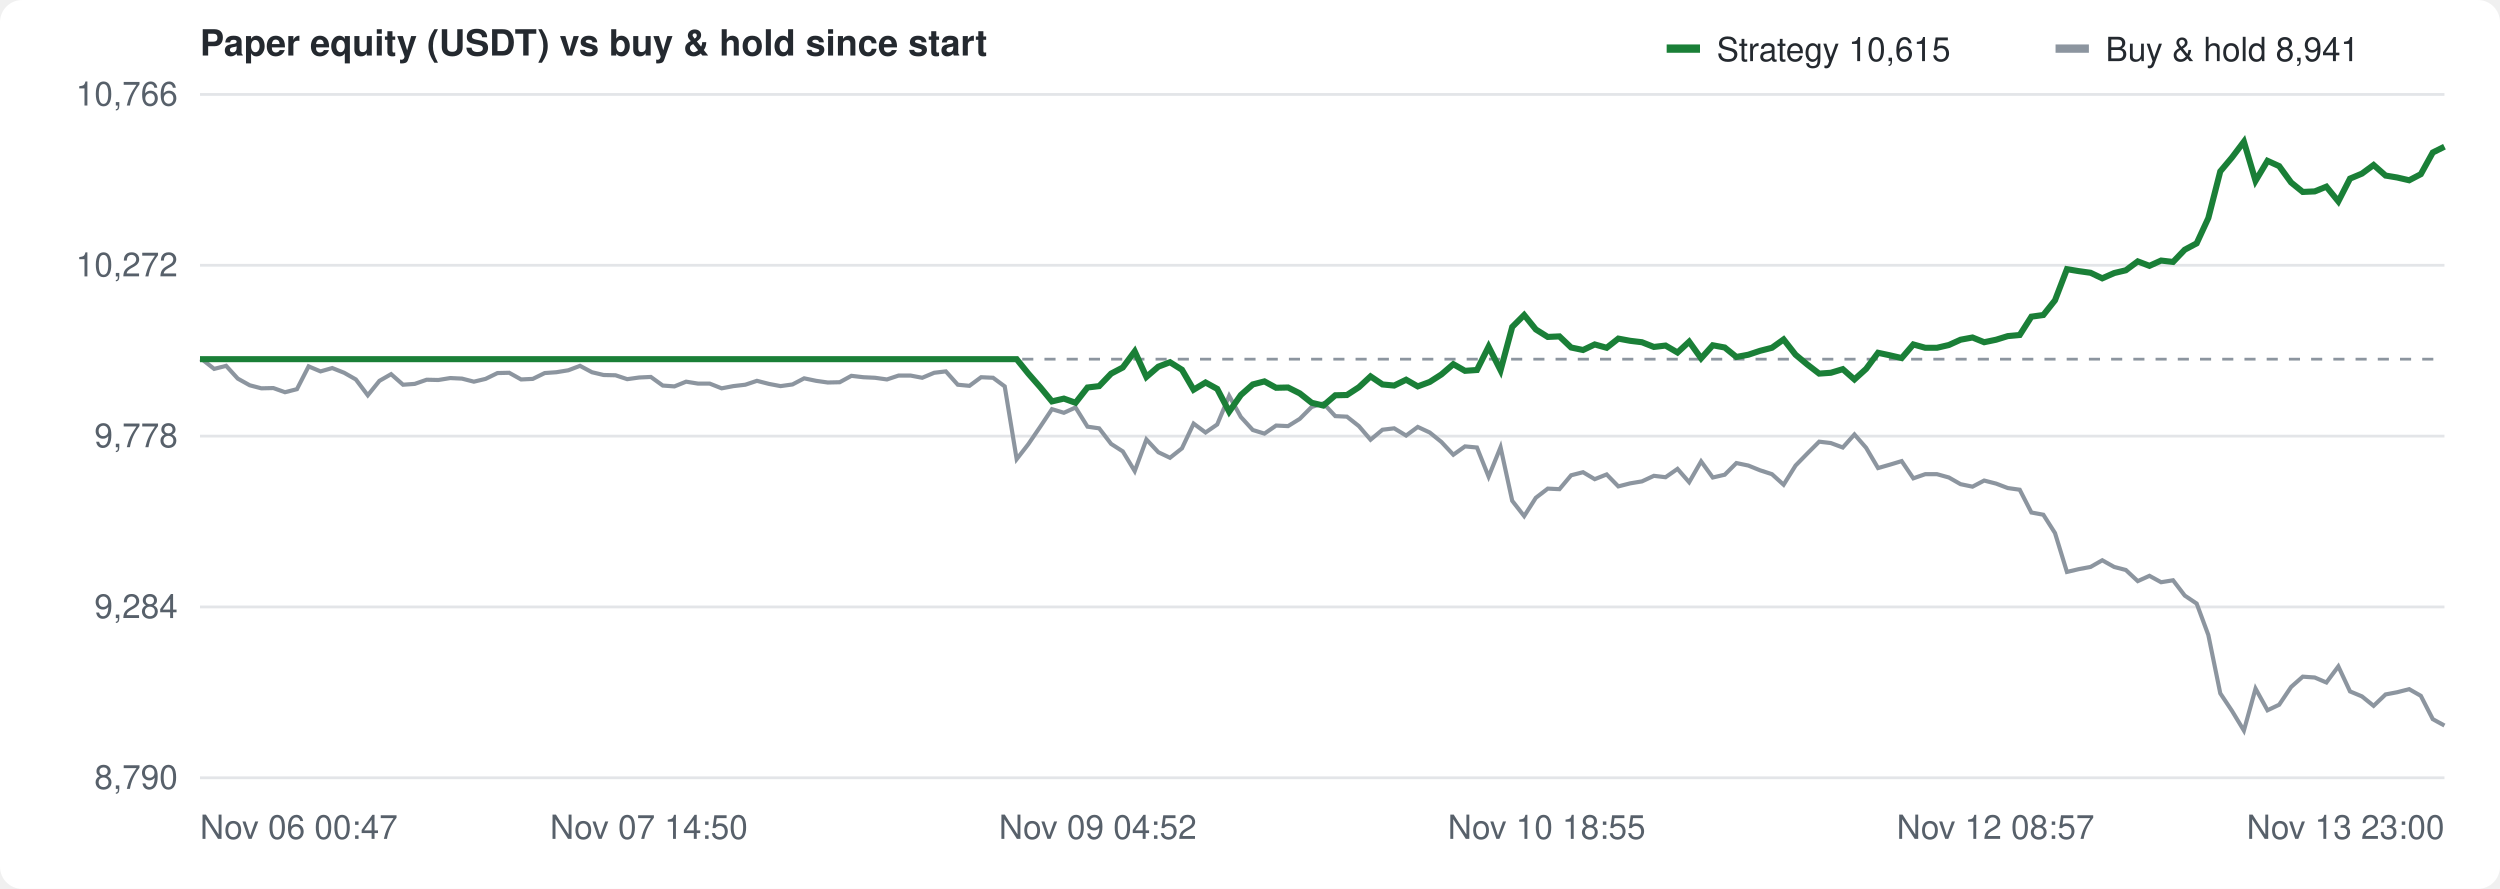
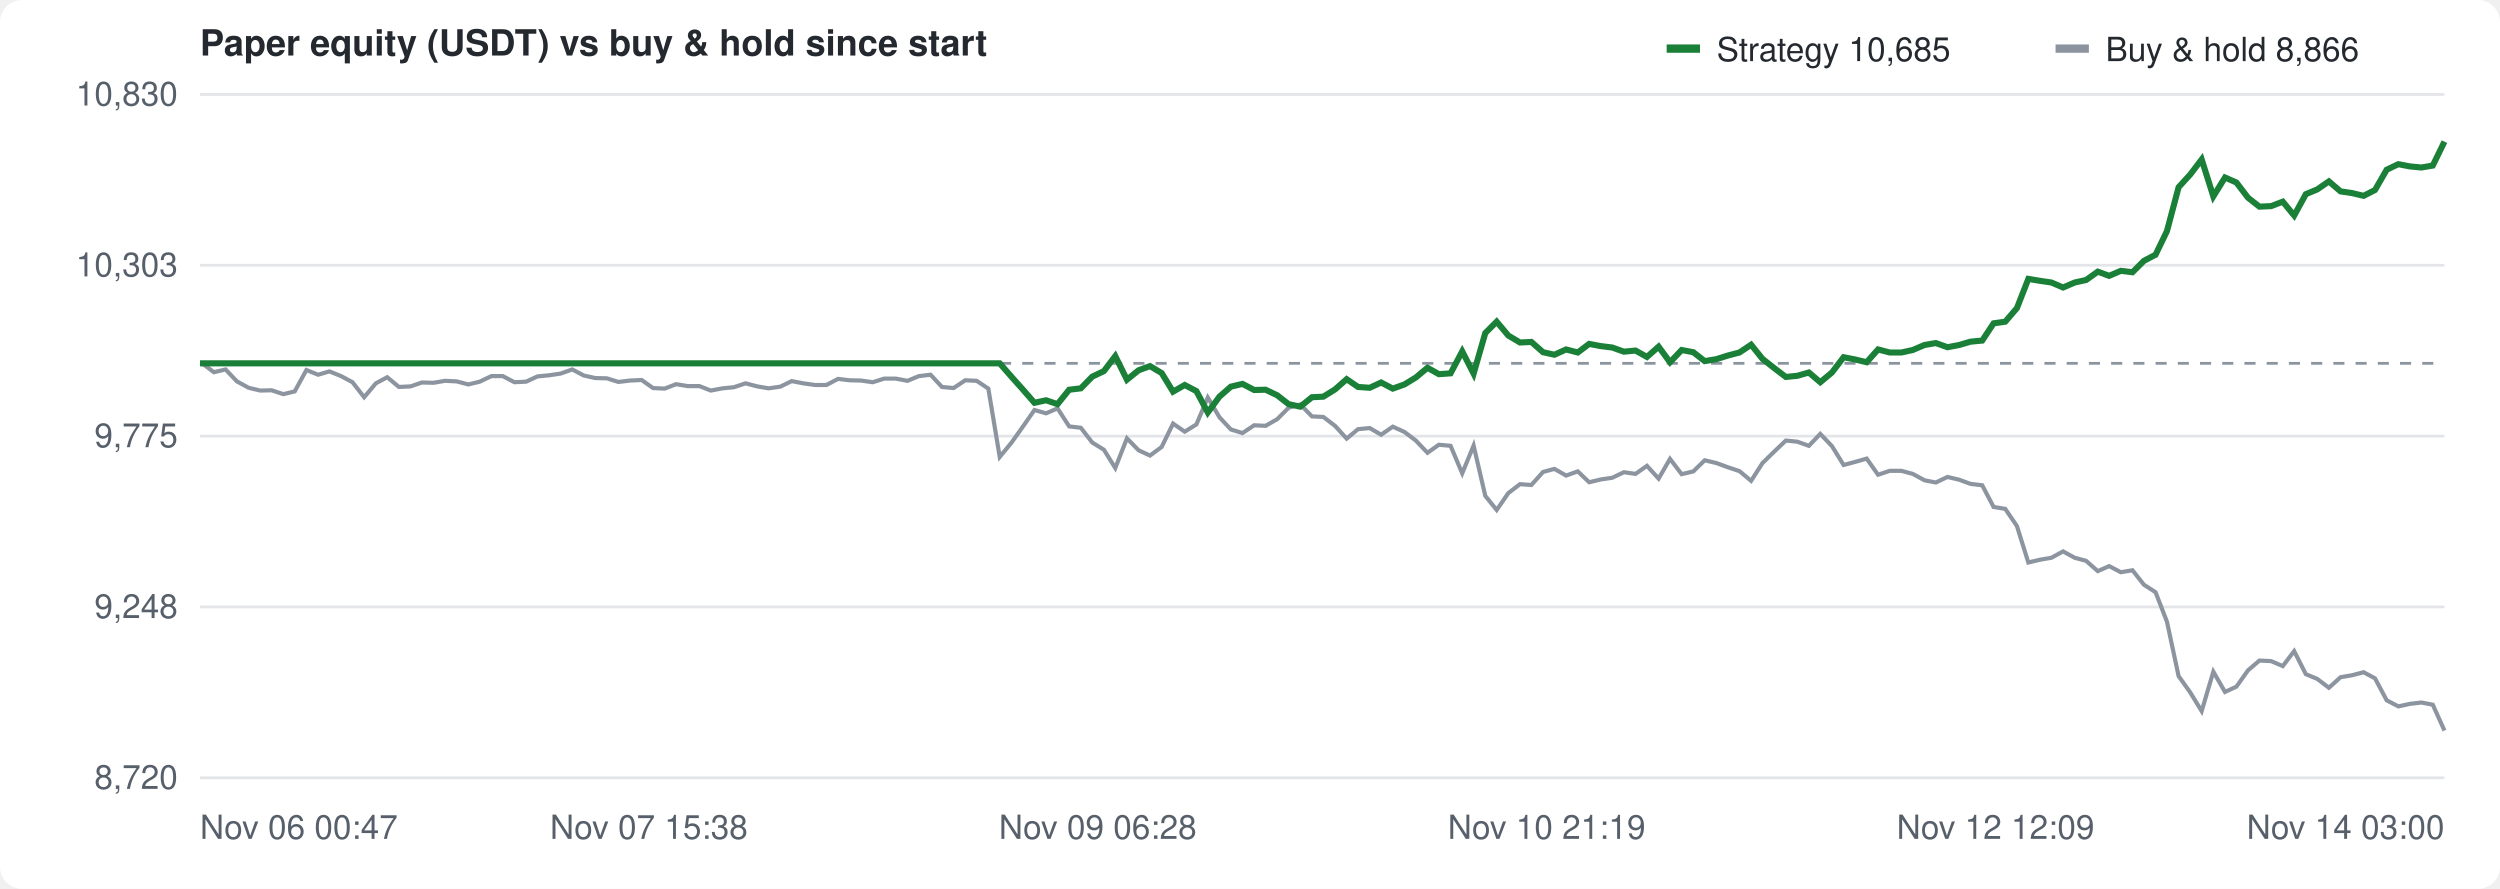
<svg xmlns="http://www.w3.org/2000/svg" width="900" height="320" viewBox="0 0 900 320" font-family="-apple-system,Segoe UI,Helvetica,Arial,sans-serif" font-size="12" fill="#57606a">
  <rect width="100%" height="100%" fill="#ffffff" rx="8" />
  <text x="72" y="20" font-size="13" font-weight="600" fill="#24292f">Paper equity (USDT) vs buy &amp; hold since start</text>
  <g transform="translate(600,10)">
    <rect width="12" height="3" y="6" fill="#1a7f37" />
-     <text x="18" y="12" fill="#24292f">Strategy 10,615</text>
+     <text x="18" y="12" fill="#24292f">Strategy 10,685</text>
    <rect x="140" width="12" height="3" y="6" fill="#8c959f" />
-     <text x="158" y="12" fill="#24292f">Buy &amp; hold 8,941</text>
+     <text x="158" y="12" fill="#24292f">Buy &amp; hold 8,866</text>
  </g>
  <line x1="72" y1="280.0" x2="880" y2="280.0" stroke="#e3e5e8" />
-   <text x="64" y="284.0" text-anchor="end">8,790</text>
+   <text x="64" y="284.0" text-anchor="end">8,720</text>
  <line x1="72" y1="218.5" x2="880" y2="218.5" stroke="#e3e5e8" />
-   <text x="64" y="222.5" text-anchor="end">9,284</text>
+   <text x="64" y="222.5" text-anchor="end">9,248</text>
  <line x1="72" y1="157.0" x2="880" y2="157.0" stroke="#e3e5e8" />
-   <text x="64" y="161.0" text-anchor="end">9,778</text>
+   <text x="64" y="161.0" text-anchor="end">9,775</text>
  <line x1="72" y1="95.5" x2="880" y2="95.5" stroke="#e3e5e8" />
-   <text x="64" y="99.5" text-anchor="end">10,272</text>
+   <text x="64" y="99.5" text-anchor="end">10,303</text>
  <line x1="72" y1="34.0" x2="880" y2="34.0" stroke="#e3e5e8" />
-   <text x="64" y="38.0" text-anchor="end">10,766</text>
+   <text x="64" y="38.0" text-anchor="end">10,830</text>
  <text x="72.0" y="302" text-anchor="start">Nov 06 00:47</text>
-   <text x="233.6" y="302" text-anchor="middle">Nov 07 14:50</text>
-   <text x="395.2" y="302" text-anchor="middle">Nov 09 04:52</text>
-   <text x="556.8" y="302" text-anchor="middle">Nov 10 18:55</text>
-   <text x="718.4" y="302" text-anchor="middle">Nov 12 08:57</text>
-   <text x="880.0" y="302" text-anchor="end">Nov 13 23:00</text>
-   <line x1="72" y1="129.3" x2="880" y2="129.3" stroke="#8c959f" stroke-dasharray="4 4" />
-   <path d="M72.0,129.3 L72.9,129.5 L77.1,132.8 L81.4,131.7 L85.6,136.3 L89.9,138.7 L94.1,139.8 L98.4,139.7 L102.6,141.2 L106.9,140.1 L111.1,131.9 L115.4,133.7 L119.6,132.5 L123.9,134.2 L128.1,136.6 L132.4,142.3 L136.6,137.1 L140.8,134.7 L145.1,138.5 L149.3,138.2 L153.6,136.7 L157.8,136.8 L162.1,136.1 L166.3,136.3 L170.6,137.4 L174.8,136.4 L179.1,134.3 L183.3,134.2 L187.6,136.6 L191.8,136.4 L196.1,134.3 L200.3,134.0 L204.6,133.3 L208.8,131.7 L213.1,134.0 L217.3,135.0 L221.6,135.1 L225.8,136.5 L230.1,135.9 L234.3,135.7 L238.6,138.8 L242.8,139.1 L247.0,137.4 L251.3,138.1 L255.5,138.1 L259.8,139.8 L264.0,139.0 L268.3,138.5 L272.5,137.1 L276.8,138.2 L281.0,139.0 L285.3,138.4 L289.5,136.2 L293.8,137.1 L298.0,137.7 L302.3,137.6 L306.5,135.3 L310.8,135.8 L315.0,136.0 L319.3,136.6 L323.5,135.2 L327.8,135.2 L332.0,136.0 L336.3,134.2 L340.5,133.7 L344.8,138.5 L349.0,138.9 L353.2,135.8 L357.5,136.0 L361.7,139.1 L366.0,165.3 L370.2,159.9 L374.5,153.6 L378.7,147.3 L383.0,148.6 L387.2,146.7 L391.5,153.6 L395.7,154.2 L400.0,159.8 L404.2,162.5 L408.5,169.6 L412.7,158.2 L417.0,162.8 L421.2,164.8 L425.5,161.4 L429.7,152.5 L434.0,155.7 L438.2,152.8 L442.5,142.5 L446.7,150.1 L451.0,154.8 L455.2,156.1 L459.4,153.2 L463.7,153.4 L467.9,150.8 L472.2,146.5 L476.4,145.2 L480.7,149.8 L484.9,150.0 L489.2,153.4 L493.4,158.3 L497.7,154.7 L501.9,154.2 L506.2,156.8 L510.4,153.7 L514.7,155.7 L518.9,159.1 L523.2,163.7 L527.4,160.7 L531.7,161.1 L535.9,171.6 L540.2,161.0 L544.4,180.3 L548.7,185.8 L552.9,179.2 L557.2,175.9 L561.4,176.1 L565.6,171.1 L569.9,170.0 L574.1,172.5 L578.4,170.8 L582.6,175.1 L586.9,174.0 L591.1,173.3 L595.4,171.3 L599.6,171.8 L603.9,168.8 L608.1,173.6 L612.4,166.1 L616.6,171.9 L620.9,170.9 L625.1,166.7 L629.4,167.6 L633.6,169.3 L637.9,170.7 L642.1,174.5 L646.4,167.6 L650.6,163.3 L654.9,159.0 L659.1,159.5 L663.4,161.1 L667.6,156.4 L671.8,161.2 L676.1,168.5 L680.3,167.3 L684.6,166.0 L688.8,172.2 L693.1,170.7 L697.3,170.7 L701.6,171.9 L705.8,174.3 L710.1,175.2 L714.3,173.0 L718.6,174.1 L722.8,175.7 L727.1,176.3 L731.3,184.5 L735.6,185.3 L739.8,191.9 L744.1,205.9 L748.3,204.9 L752.6,204.1 L756.8,201.7 L761.1,204.1 L765.3,205.2 L769.6,209.2 L773.8,207.3 L778.0,209.6 L782.3,208.9 L786.5,214.4 L790.8,217.3 L795.0,228.6 L799.3,249.6 L803.5,255.9 L807.8,263.0 L812.0,247.9 L816.3,255.7 L820.5,253.7 L824.8,247.3 L829.0,243.6 L833.3,243.9 L837.5,245.7 L841.8,239.9 L846.0,248.9 L850.3,250.7 L854.5,254.1 L858.8,250.0 L863.0,249.2 L867.3,248.1 L871.5,250.5 L875.8,258.9 L880.0,261.2" fill="none" stroke="#8c959f" stroke-width="1.5" />
-   <path d="M72.0,129.3 L72.9,129.3 L77.1,129.3 L81.4,129.3 L85.6,129.3 L89.9,129.3 L94.1,129.3 L98.4,129.3 L102.6,129.3 L106.9,129.3 L111.1,129.3 L115.4,129.3 L119.6,129.3 L123.9,129.3 L128.1,129.3 L132.4,129.3 L136.6,129.3 L140.8,129.3 L145.1,129.3 L149.3,129.3 L153.6,129.3 L157.8,129.3 L162.1,129.3 L166.3,129.3 L170.6,129.3 L174.8,129.3 L179.1,129.3 L183.3,129.3 L187.6,129.3 L191.8,129.3 L196.1,129.3 L200.3,129.3 L204.6,129.3 L208.8,129.3 L213.1,129.3 L217.3,129.3 L221.6,129.3 L225.8,129.3 L230.1,129.3 L234.3,129.3 L238.6,129.3 L242.8,129.3 L247.0,129.3 L251.3,129.3 L255.5,129.3 L259.8,129.3 L264.0,129.3 L268.3,129.3 L272.5,129.3 L276.8,129.3 L281.0,129.3 L285.3,129.3 L289.5,129.3 L293.8,129.3 L298.0,129.3 L302.3,129.3 L306.5,129.3 L310.8,129.3 L315.0,129.3 L319.3,129.3 L323.5,129.3 L327.8,129.3 L332.0,129.3 L336.3,129.3 L340.5,129.3 L344.8,129.3 L349.0,129.3 L353.2,129.3 L357.5,129.3 L361.7,129.3 L366.0,129.3 L370.2,134.5 L374.5,139.4 L378.7,144.5 L383.0,143.5 L387.2,145.0 L391.5,139.5 L395.7,139.0 L400.0,134.5 L404.2,132.3 L408.5,126.5 L412.7,135.7 L417.0,132.0 L421.2,130.4 L425.5,133.1 L429.7,140.3 L434.0,137.7 L438.2,140.0 L442.5,148.2 L446.7,142.2 L451.0,138.4 L455.2,137.3 L459.4,139.6 L463.7,139.5 L467.9,141.6 L472.2,145.0 L476.4,146.0 L480.7,142.3 L484.9,142.2 L489.2,139.4 L493.4,135.5 L497.7,138.4 L501.9,138.8 L506.2,136.7 L510.4,139.1 L514.7,137.5 L518.9,134.8 L523.2,131.1 L527.4,133.5 L531.7,133.2 L535.9,124.8 L540.2,133.3 L544.4,117.7 L548.7,113.4 L552.9,118.6 L557.2,121.3 L561.4,121.1 L565.6,125.1 L569.9,126.0 L574.1,124.0 L578.4,125.2 L582.6,121.9 L586.9,122.7 L591.1,123.2 L595.4,124.9 L599.6,124.4 L603.9,126.9 L608.1,123.0 L612.4,129.0 L616.6,124.3 L620.9,125.1 L625.1,128.5 L629.4,127.7 L633.6,126.3 L637.9,125.2 L642.1,122.2 L646.4,127.7 L650.6,131.2 L654.9,134.5 L659.1,134.2 L663.4,132.9 L667.6,136.6 L671.8,132.8 L676.1,127.0 L680.3,127.9 L684.6,128.9 L688.8,124.0 L693.1,125.2 L697.3,125.2 L701.6,124.2 L705.8,122.3 L710.1,121.5 L714.3,123.2 L718.6,122.3 L722.8,121.0 L727.1,120.6 L731.3,114.0 L735.6,113.4 L739.8,108.1 L744.1,96.9 L748.3,97.6 L752.6,98.2 L756.8,100.2 L761.1,98.3 L765.3,97.3 L769.6,94.1 L773.8,95.7 L778.0,93.8 L782.3,94.3 L786.5,89.9 L790.8,87.6 L795.0,78.5 L799.3,61.7 L803.5,56.7 L807.8,51.0 L812.0,65.1 L816.3,57.9 L820.5,59.8 L824.8,65.7 L829.0,69.1 L833.3,68.9 L837.5,67.2 L841.8,72.5 L846.0,64.3 L850.3,62.5 L854.5,59.4 L858.8,63.2 L863.0,63.9 L867.3,64.9 L871.5,62.7 L875.8,54.9 L880.0,52.8" fill="none" stroke="#1a7f37" stroke-width="2.2" />
+   <text x="233.6" y="302" text-anchor="middle">Nov 07 15:38</text>
+   <text x="395.2" y="302" text-anchor="middle">Nov 09 06:28</text>
+   <text x="556.8" y="302" text-anchor="middle">Nov 10 21:19</text>
+   <text x="718.4" y="302" text-anchor="middle">Nov 12 12:09</text>
+   <text x="880.0" y="302" text-anchor="end">Nov 14 03:00</text>
+   <line x1="72" y1="130.8" x2="880" y2="130.8" stroke="#8c959f" stroke-dasharray="4 4" />
+   <path d="M72.0,130.8 L72.9,130.9 L77.0,134.0 L81.2,133.0 L85.3,137.3 L89.5,139.6 L93.7,140.6 L97.8,140.5 L102.0,141.9 L106.1,140.9 L110.3,133.2 L114.5,134.9 L118.6,133.7 L122.8,135.4 L126.9,137.6 L131.1,143.0 L135.3,138.0 L139.4,135.8 L143.6,139.3 L147.8,139.1 L151.9,137.7 L156.1,137.8 L160.2,137.1 L164.4,137.3 L168.6,138.4 L172.7,137.4 L176.9,135.4 L181.0,135.4 L185.2,137.6 L189.4,137.4 L193.5,135.5 L197.7,135.1 L201.8,134.5 L206.0,133.0 L210.2,135.2 L214.3,136.1 L218.5,136.2 L222.6,137.5 L226.8,137.0 L231.0,136.8 L235.1,139.7 L239.3,139.9 L243.4,138.3 L247.6,139.0 L251.8,139.0 L255.9,140.6 L260.1,139.8 L264.2,139.4 L268.4,138.0 L272.6,139.1 L276.7,139.8 L280.9,139.2 L285.0,137.2 L289.2,138.0 L293.4,138.6 L297.5,138.6 L301.7,136.4 L305.8,136.9 L310.0,137.0 L314.2,137.6 L318.3,136.3 L322.5,136.3 L326.7,137.1 L330.8,135.4 L335.0,134.9 L339.1,139.3 L343.3,139.7 L347.5,136.9 L351.6,137.1 L355.8,139.9 L359.9,164.5 L364.1,159.4 L368.3,153.5 L372.4,147.6 L376.6,148.8 L380.7,147.0 L384.9,153.5 L389.1,154.0 L393.2,159.3 L397.4,161.9 L401.5,168.5 L405.7,157.8 L409.9,162.1 L414.0,164.0 L418.2,160.9 L422.3,152.5 L426.5,155.4 L430.7,152.8 L434.8,143.1 L439.0,150.2 L443.1,154.6 L447.3,155.9 L451.5,153.1 L455.6,153.3 L459.8,150.9 L463.9,146.8 L468.1,145.6 L472.3,149.9 L476.4,150.1 L480.6,153.3 L484.8,157.9 L488.9,154.5 L493.1,154.1 L497.2,156.5 L501.4,153.6 L505.6,155.5 L509.7,158.6 L513.9,163.0 L518.0,160.1 L522.2,160.5 L526.4,170.4 L530.5,160.4 L534.7,178.5 L538.8,183.6 L543.0,177.5 L547.2,174.3 L551.3,174.6 L555.5,169.9 L559.6,168.8 L563.8,171.2 L568.0,169.7 L572.1,173.6 L576.3,172.6 L580.4,172.0 L584.6,170.0 L588.8,170.6 L592.9,167.7 L597.1,172.3 L601.2,165.2 L605.4,170.7 L609.6,169.7 L613.7,165.7 L617.9,166.7 L622.0,168.2 L626.2,169.6 L630.4,173.1 L634.5,166.7 L638.7,162.6 L642.9,158.6 L647.0,159.0 L651.2,160.5 L655.3,156.2 L659.5,160.6 L663.7,167.4 L667.8,166.3 L672.0,165.1 L676.1,170.9 L680.3,169.5 L684.5,169.5 L688.6,170.6 L692.8,172.9 L696.9,173.7 L701.1,171.7 L705.3,172.7 L709.4,174.2 L713.6,174.7 L717.7,182.5 L721.9,183.2 L726.1,189.4 L730.2,202.5 L734.4,201.5 L738.5,200.8 L742.7,198.5 L746.9,200.8 L751.0,201.9 L755.2,205.6 L759.3,203.8 L763.5,206.0 L767.7,205.3 L771.8,210.5 L776.0,213.2 L780.1,223.8 L784.3,243.4 L788.5,249.3 L792.6,256.0 L796.8,241.8 L801.0,249.1 L805.1,247.2 L809.3,241.3 L813.4,237.8 L817.6,238.0 L821.8,239.8 L825.9,234.4 L830.1,242.7 L834.2,244.4 L838.4,247.6 L842.6,243.8 L846.7,243.1 L850.9,242.0 L855.0,244.2 L859.2,252.1 L863.4,254.3 L867.5,253.4 L871.7,252.9 L875.8,253.7 L880.0,263.0" fill="none" stroke="#8c959f" stroke-width="1.5" />
+   <path d="M72.0,130.8 L72.9,130.8 L77.0,130.8 L81.2,130.8 L85.3,130.8 L89.5,130.8 L93.7,130.8 L97.8,130.8 L102.0,130.8 L106.1,130.8 L110.3,130.8 L114.5,130.8 L118.6,130.8 L122.8,130.8 L126.9,130.8 L131.1,130.8 L135.3,130.8 L139.4,130.8 L143.6,130.8 L147.8,130.8 L151.9,130.8 L156.1,130.8 L160.2,130.8 L164.4,130.8 L168.6,130.8 L172.7,130.8 L176.9,130.8 L181.0,130.8 L185.2,130.8 L189.4,130.8 L193.5,130.8 L197.7,130.8 L201.8,130.8 L206.0,130.8 L210.2,130.8 L214.3,130.8 L218.5,130.8 L222.6,130.8 L226.8,130.8 L231.0,130.8 L235.1,130.8 L239.3,130.8 L243.4,130.8 L247.6,130.8 L251.8,130.8 L255.9,130.8 L260.1,130.8 L264.2,130.8 L268.4,130.8 L272.6,130.8 L276.7,130.8 L280.9,130.8 L285.0,130.8 L289.2,130.8 L293.4,130.8 L297.5,130.8 L301.7,130.8 L305.8,130.8 L310.0,130.8 L314.2,130.8 L318.3,130.8 L322.5,130.8 L326.7,130.8 L330.8,130.8 L335.0,130.8 L339.1,130.8 L343.3,130.8 L347.5,130.8 L351.6,130.8 L355.8,130.8 L359.9,130.8 L364.1,135.6 L368.3,140.3 L372.4,145.0 L376.6,144.1 L380.7,145.5 L384.9,140.3 L389.1,139.8 L393.2,135.6 L397.4,133.6 L401.5,128.2 L405.7,136.7 L409.9,133.3 L414.0,131.8 L418.2,134.3 L422.3,141.0 L426.5,138.6 L430.7,140.8 L434.8,148.5 L439.0,142.8 L443.1,139.2 L447.3,138.2 L451.5,140.4 L455.6,140.3 L459.8,142.3 L463.9,145.5 L468.1,146.4 L472.3,143.0 L476.4,142.8 L480.6,140.2 L484.8,136.5 L488.9,139.3 L493.1,139.6 L497.2,137.7 L501.4,139.9 L505.6,138.4 L509.7,135.9 L513.9,132.4 L518.0,134.7 L522.2,134.4 L526.4,126.5 L530.5,134.5 L534.7,119.9 L538.8,115.8 L543.0,120.8 L547.2,123.3 L551.3,123.1 L555.5,126.8 L559.6,127.7 L563.8,125.8 L568.0,126.9 L572.1,123.8 L576.3,124.6 L580.4,125.1 L584.6,126.6 L588.8,126.2 L592.9,128.5 L597.1,124.8 L601.2,130.4 L605.4,126.0 L609.6,126.8 L613.7,130.0 L617.9,129.3 L622.0,128.0 L626.2,126.9 L630.4,124.1 L634.5,129.2 L638.7,132.5 L642.9,135.7 L647.0,135.3 L651.2,134.1 L655.3,137.6 L659.5,134.1 L663.7,128.6 L667.8,129.4 L672.0,130.4 L676.1,125.8 L680.3,126.9 L684.5,126.9 L688.6,126.0 L692.8,124.2 L696.9,123.5 L701.1,125.0 L705.3,124.2 L709.4,123.0 L713.6,122.6 L717.7,116.4 L721.9,115.8 L726.1,110.9 L730.2,100.4 L734.4,101.1 L738.5,101.7 L742.7,103.5 L746.9,101.7 L751.0,100.8 L755.2,97.8 L759.3,99.3 L763.5,97.5 L767.7,98.0 L771.8,93.9 L776.0,91.7 L780.1,83.2 L784.3,67.4 L788.5,62.8 L792.6,57.4 L796.8,70.7 L801.0,63.9 L805.1,65.7 L809.3,71.2 L813.4,74.4 L817.6,74.2 L821.8,72.6 L825.9,77.6 L830.1,69.9 L834.2,68.2 L838.4,65.3 L842.6,68.9 L846.7,69.5 L850.9,70.5 L855.0,68.4 L859.2,61.1 L863.4,59.1 L867.5,59.9 L871.7,60.3 L875.8,59.6 L880.0,51.0" fill="none" stroke="#1a7f37" stroke-width="2.2" />
</svg>
